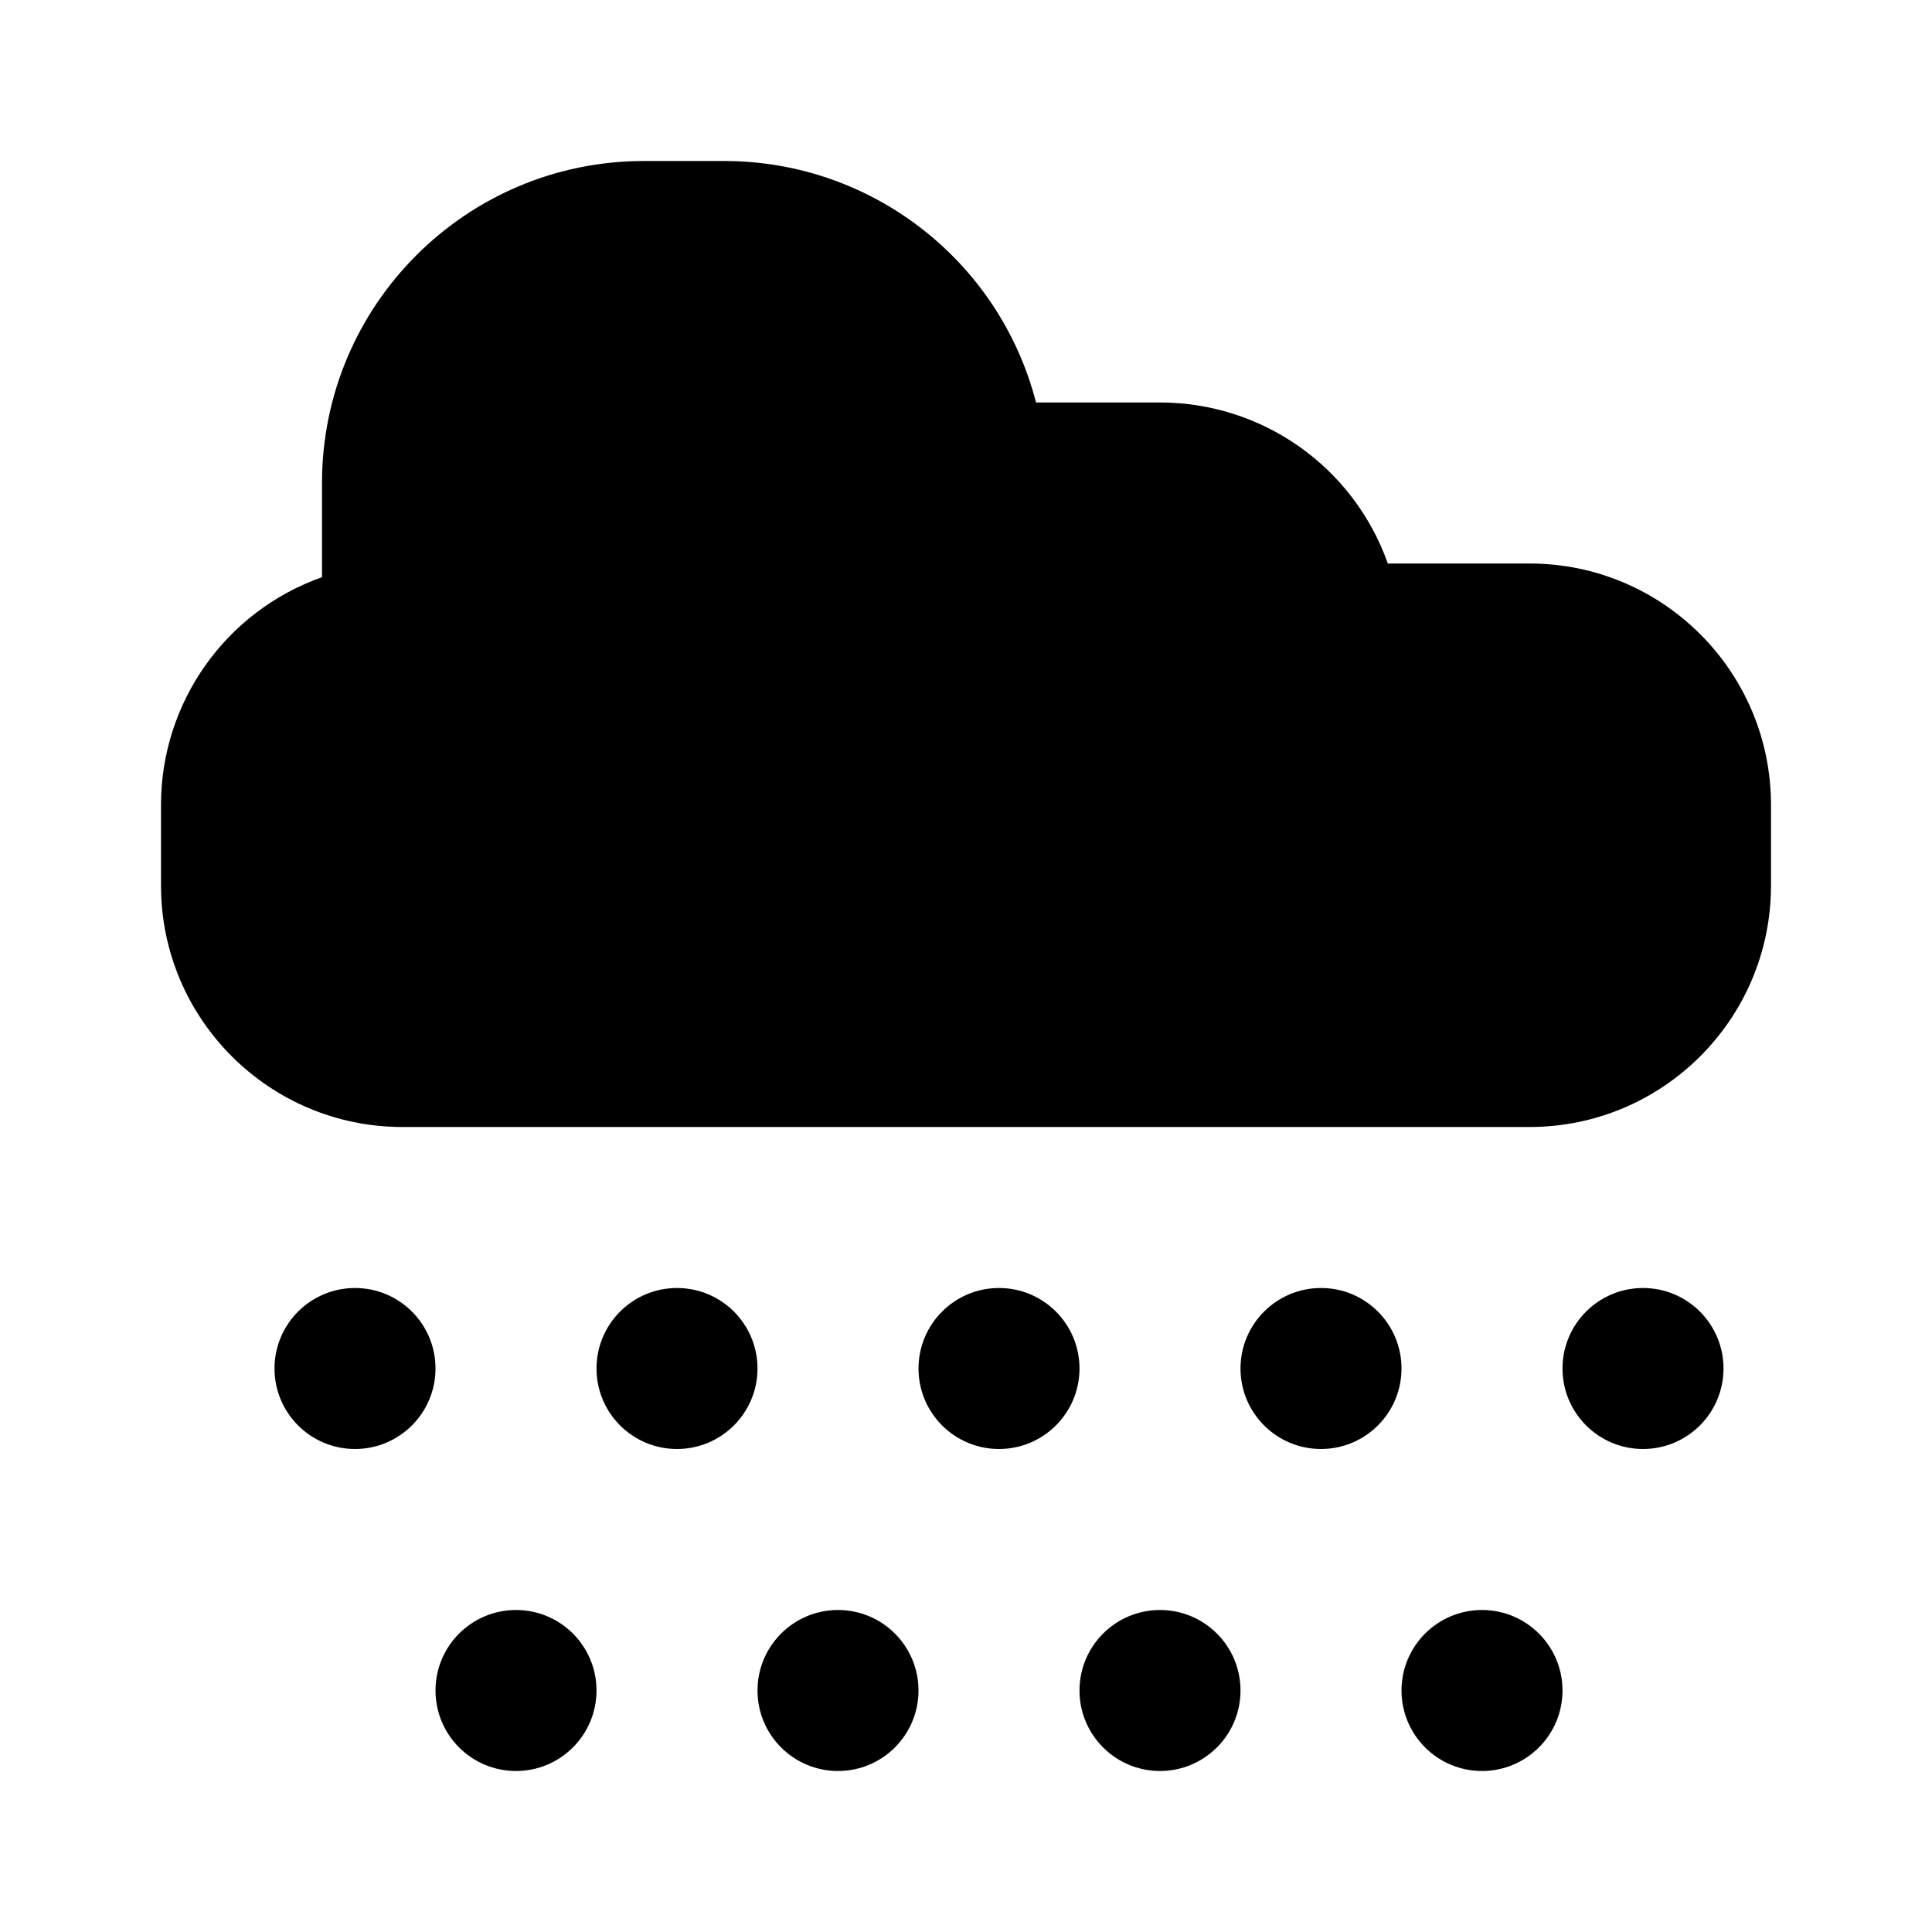
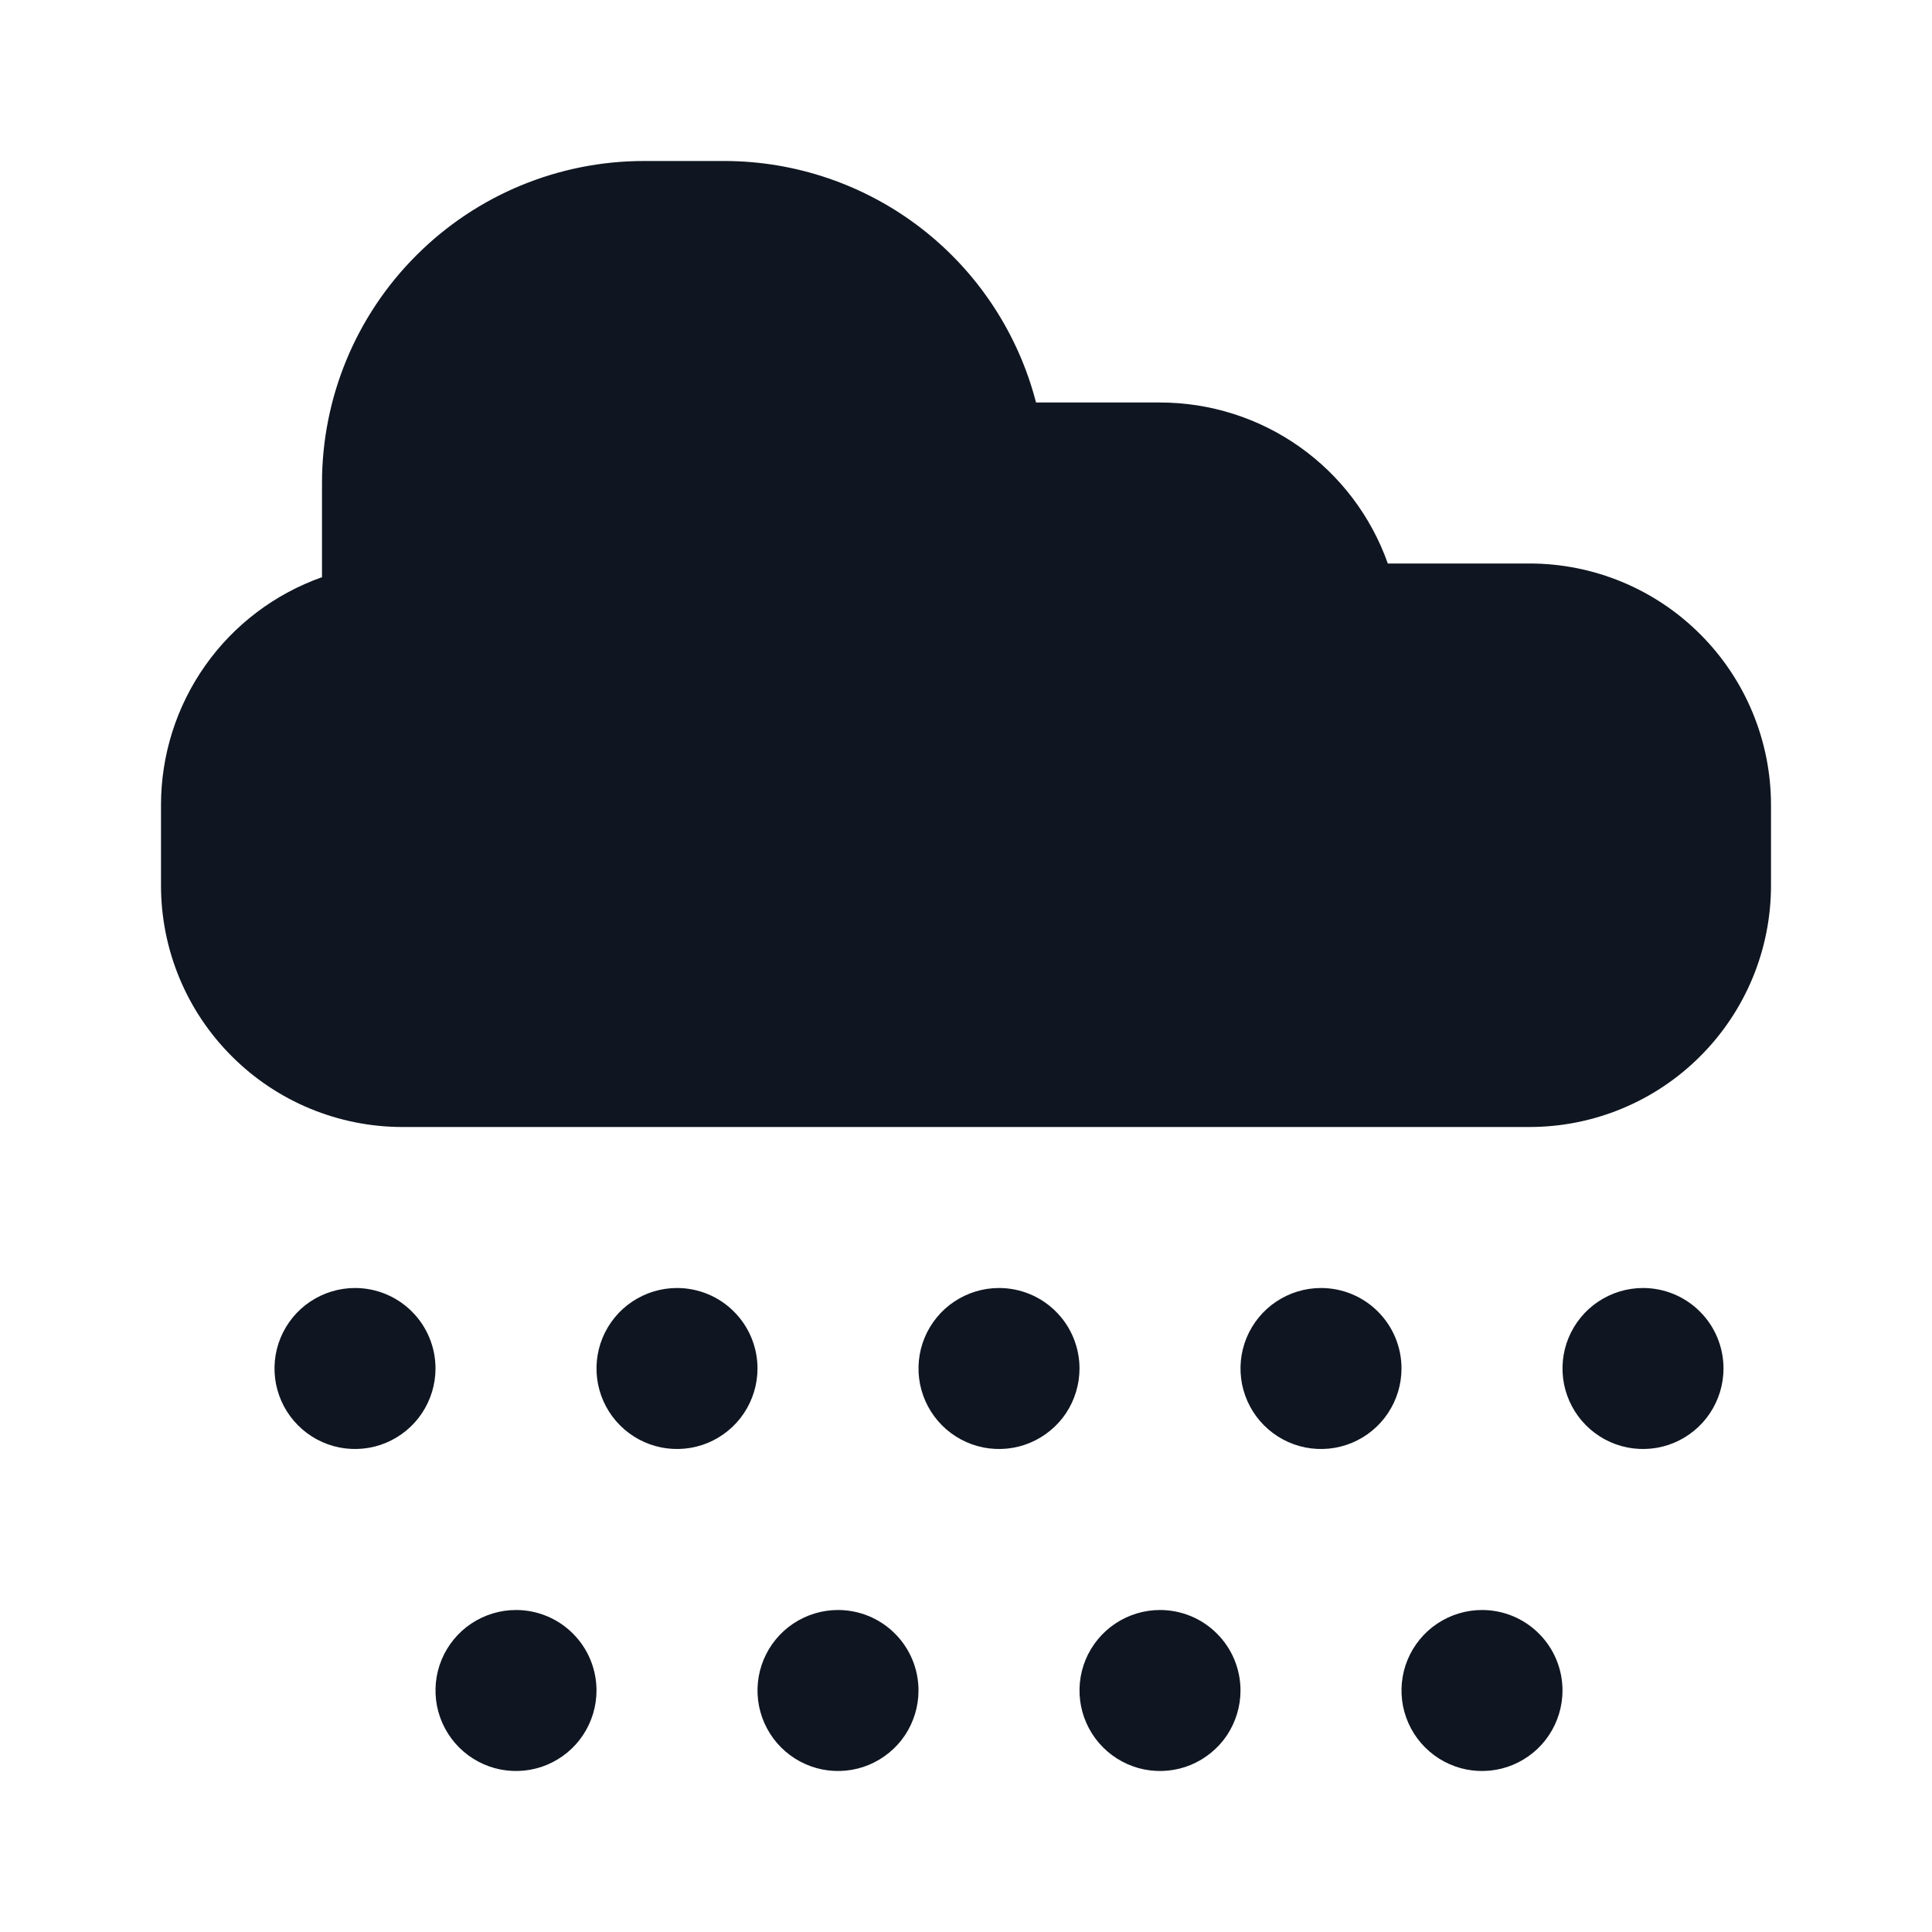
- <svg xmlns="http://www.w3.org/2000/svg" width="24" height="24" viewBox="0 0 24 24">
-   <rect width="24" height="24" style="fill:none" />
-   <path d="M19,14H5a3,3,0,0,1-3-3V10A3,3,0,0,1,4,7.17V6A4,4,0,0,1,8,2H9a4,4,0,0,1,3.87,3h1.54a3,3,0,0,1,2.83,2H19a3,3,0,0,1,3,3v1A3,3,0,0,1,19,14ZM6.41,20a1,1,0,1,0,1,1A1,1,0,0,0,6.41,20Zm4,0a1,1,0,1,0,1,1A1,1,0,0,0,10.41,20Zm8,0a1,1,0,1,0,1,1A1,1,0,0,0,18.41,20Zm-4,0a1,1,0,1,0,1,1A1,1,0,0,0,14.41,20Zm-10-4a1,1,0,1,0,1,1A1,1,0,0,0,4.41,16Zm4,0a1,1,0,1,0,1,1A1,1,0,0,0,8.41,16Zm4,0a1,1,0,1,0,1,1A1,1,0,0,0,12.41,16Zm4,0a1,1,0,1,0,1,1A1,1,0,0,0,16.41,16Zm4,0a1,1,0,1,0,1,1A1,1,0,0,0,20.41,16Z" />
+ <svg xmlns="http://www.w3.org/2000/svg" width="24" height="24" viewBox="0 0 24 24" fill="none">
+   <path d="M19 14H5C4.204 14 3.441 13.684 2.879 13.121C2.316 12.559 2 11.796 2 11V10C2 9.379 2.192 8.774 2.55 8.267C2.908 7.76 3.415 7.377 4 7.17V6C4 4.939 4.421 3.922 5.172 3.172C5.922 2.421 6.939 2 8 2H9C9.886 2.001 10.747 2.296 11.448 2.839C12.148 3.382 12.648 4.142 12.87 5H14.41C15.031 5 15.636 5.192 16.143 5.55C16.65 5.908 17.033 6.415 17.24 7H19C19.796 7 20.559 7.316 21.121 7.879C21.684 8.441 22 9.204 22 10V11C22 11.796 21.684 12.559 21.121 13.121C20.559 13.684 19.796 14 19 14ZM6.41 20C6.212 20 6.019 20.059 5.854 20.169C5.69 20.278 5.562 20.435 5.486 20.617C5.41 20.8 5.391 21.001 5.429 21.195C5.468 21.389 5.563 21.567 5.703 21.707C5.843 21.847 6.021 21.942 6.215 21.981C6.409 22.019 6.61 22 6.793 21.924C6.975 21.848 7.132 21.72 7.241 21.556C7.351 21.391 7.41 21.198 7.41 21C7.41 20.735 7.305 20.48 7.117 20.293C6.93 20.105 6.675 20 6.41 20ZM10.41 20C10.212 20 10.019 20.059 9.854 20.169C9.69 20.278 9.562 20.435 9.486 20.617C9.41 20.8 9.391 21.001 9.429 21.195C9.468 21.389 9.563 21.567 9.703 21.707C9.843 21.847 10.021 21.942 10.215 21.981C10.409 22.019 10.61 22 10.793 21.924C10.975 21.848 11.132 21.72 11.242 21.556C11.351 21.391 11.41 21.198 11.41 21C11.41 20.735 11.305 20.48 11.117 20.293C10.93 20.105 10.675 20 10.41 20ZM18.41 20C18.212 20 18.019 20.059 17.854 20.169C17.69 20.278 17.562 20.435 17.486 20.617C17.41 20.8 17.391 21.001 17.429 21.195C17.468 21.389 17.563 21.567 17.703 21.707C17.843 21.847 18.021 21.942 18.215 21.981C18.409 22.019 18.61 22 18.793 21.924C18.975 21.848 19.132 21.72 19.241 21.556C19.351 21.391 19.41 21.198 19.41 21C19.41 20.735 19.305 20.48 19.117 20.293C18.93 20.105 18.675 20 18.41 20ZM14.41 20C14.212 20 14.019 20.059 13.854 20.169C13.69 20.278 13.562 20.435 13.486 20.617C13.41 20.8 13.391 21.001 13.429 21.195C13.468 21.389 13.563 21.567 13.703 21.707C13.843 21.847 14.021 21.942 14.215 21.981C14.409 22.019 14.61 22 14.793 21.924C14.975 21.848 15.132 21.72 15.242 21.556C15.351 21.391 15.41 21.198 15.41 21C15.41 20.735 15.305 20.48 15.117 20.293C14.93 20.105 14.675 20 14.41 20ZM4.41 16C4.212 16 4.019 16.059 3.854 16.169C3.69 16.278 3.562 16.435 3.486 16.617C3.41 16.8 3.391 17.001 3.429 17.195C3.468 17.389 3.563 17.567 3.703 17.707C3.843 17.847 4.021 17.942 4.215 17.981C4.409 18.019 4.61 18 4.793 17.924C4.975 17.848 5.132 17.72 5.241 17.556C5.351 17.391 5.41 17.198 5.41 17C5.41 16.735 5.305 16.48 5.117 16.293C4.93 16.105 4.675 16 4.41 16ZM8.41 16C8.212 16 8.019 16.059 7.854 16.169C7.69 16.278 7.562 16.435 7.486 16.617C7.41 16.8 7.391 17.001 7.429 17.195C7.468 17.389 7.563 17.567 7.703 17.707C7.843 17.847 8.021 17.942 8.215 17.981C8.409 18.019 8.61 18 8.793 17.924C8.975 17.848 9.132 17.72 9.241 17.556C9.351 17.391 9.41 17.198 9.41 17C9.41 16.735 9.305 16.48 9.117 16.293C8.93 16.105 8.675 16 8.41 16ZM12.41 16C12.212 16 12.019 16.059 11.854 16.169C11.69 16.278 11.562 16.435 11.486 16.617C11.41 16.8 11.391 17.001 11.429 17.195C11.468 17.389 11.563 17.567 11.703 17.707C11.843 17.847 12.021 17.942 12.215 17.981C12.409 18.019 12.61 18 12.793 17.924C12.975 17.848 13.132 17.72 13.242 17.556C13.351 17.391 13.41 17.198 13.41 17C13.41 16.735 13.305 16.48 13.117 16.293C12.93 16.105 12.675 16 12.41 16ZM16.41 16C16.212 16 16.019 16.059 15.854 16.169C15.69 16.278 15.562 16.435 15.486 16.617C15.41 16.8 15.391 17.001 15.429 17.195C15.468 17.389 15.563 17.567 15.703 17.707C15.843 17.847 16.021 17.942 16.215 17.981C16.409 18.019 16.61 18 16.793 17.924C16.975 17.848 17.132 17.72 17.241 17.556C17.351 17.391 17.41 17.198 17.41 17C17.41 16.735 17.305 16.48 17.117 16.293C16.93 16.105 16.675 16 16.41 16ZM20.41 16C20.212 16 20.019 16.059 19.854 16.169C19.69 16.278 19.562 16.435 19.486 16.617C19.41 16.8 19.391 17.001 19.429 17.195C19.468 17.389 19.563 17.567 19.703 17.707C19.843 17.847 20.021 17.942 20.215 17.981C20.409 18.019 20.61 18 20.793 17.924C20.975 17.848 21.132 17.72 21.241 17.556C21.351 17.391 21.41 17.198 21.41 17C21.41 16.735 21.305 16.48 21.117 16.293C20.93 16.105 20.675 16 20.41 16Z" fill="#0F1621" />
</svg>
